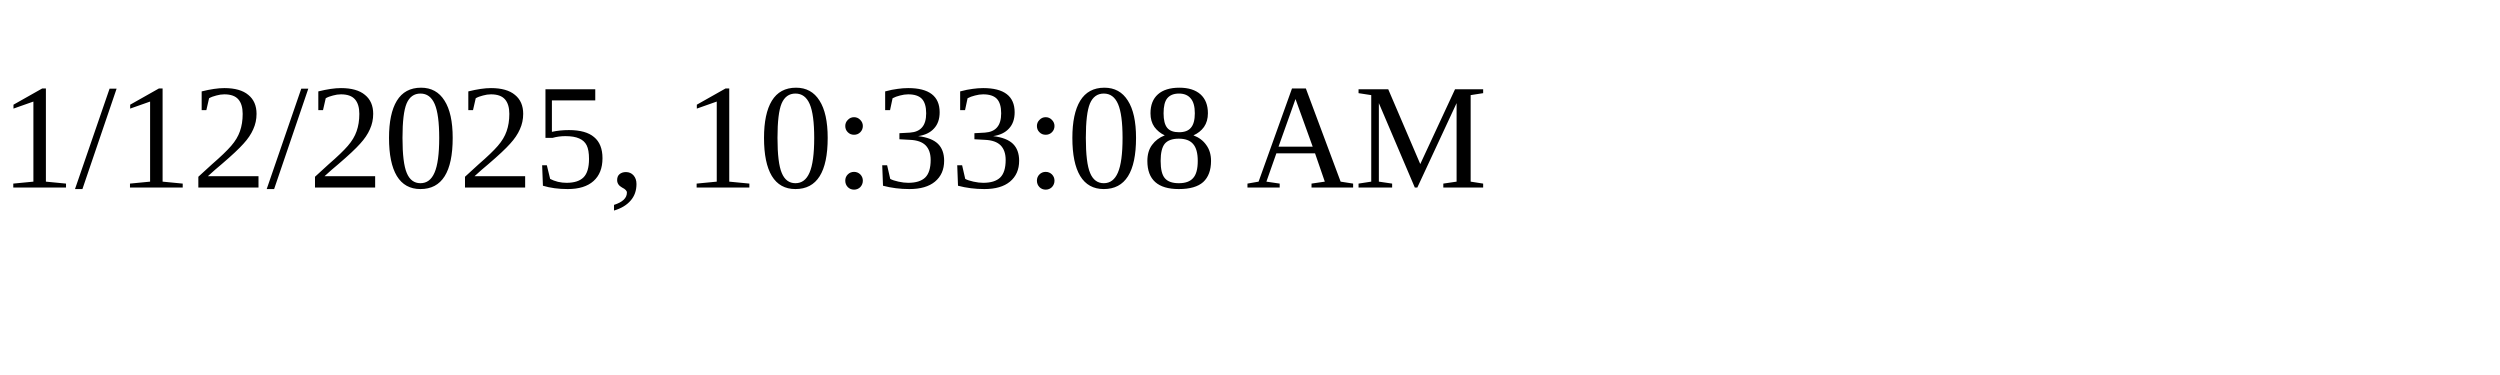
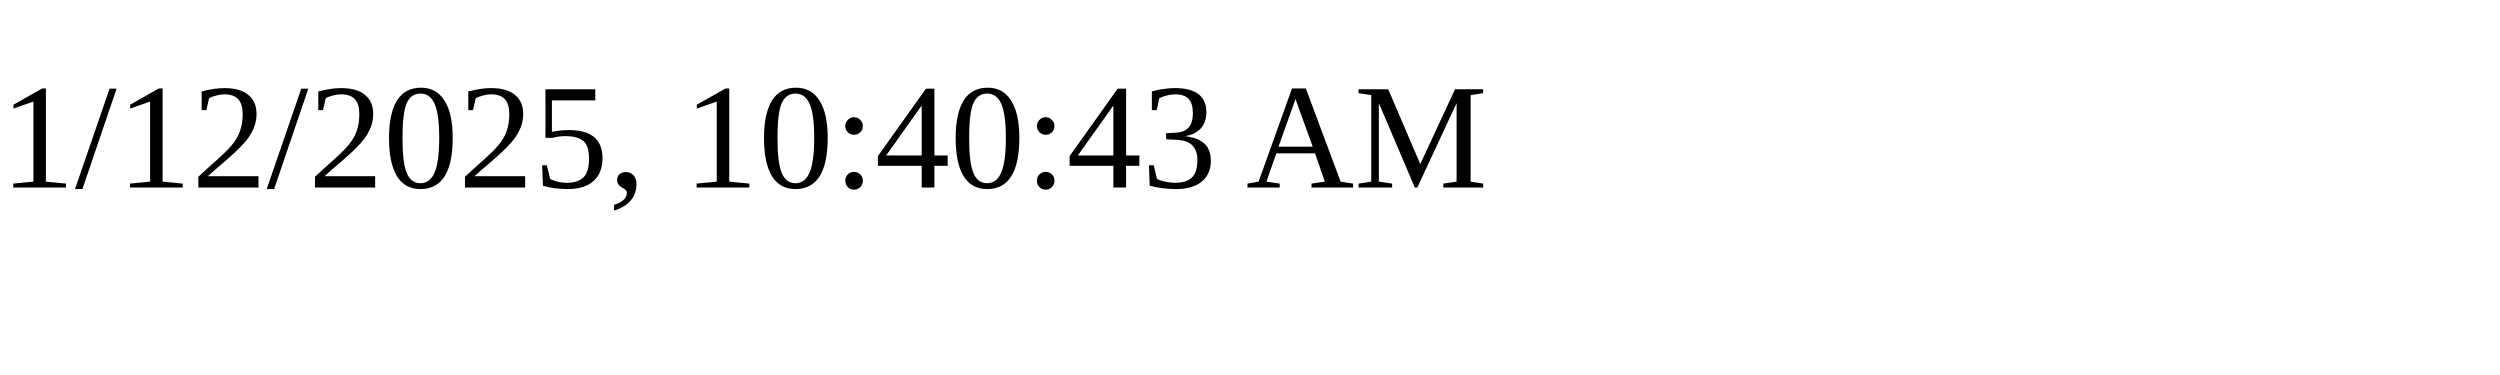
<svg xmlns="http://www.w3.org/2000/svg" height="30" width="200">
-   <text x="0" y="15">1/12/2025, 10:33:08 AM</text>
+   <text x="0" y="15">1/12/2025, 10:40:43 AM</text>
</svg>
